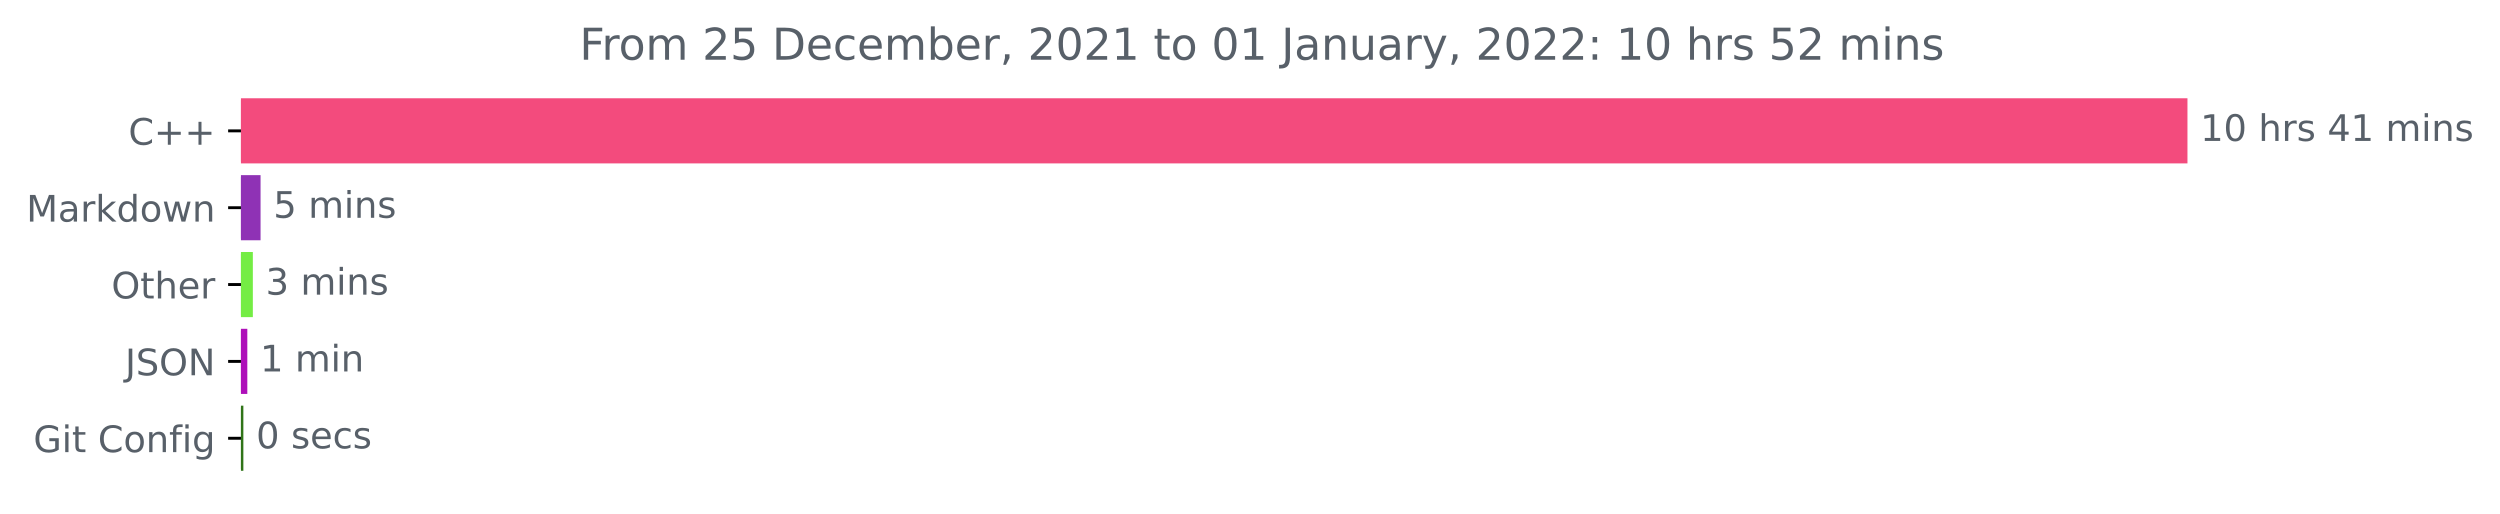
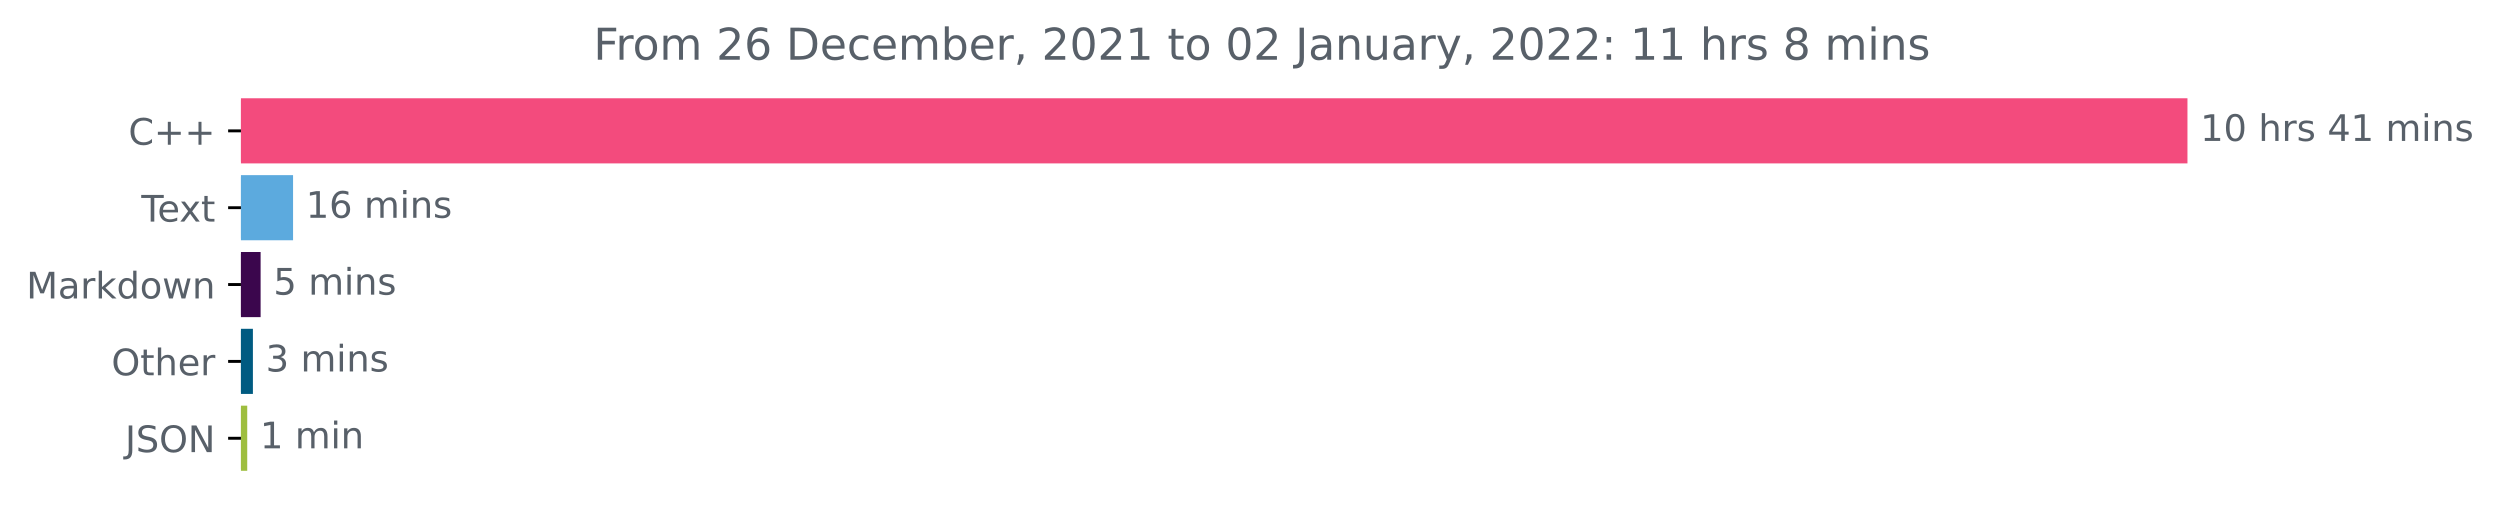
<svg xmlns="http://www.w3.org/2000/svg" xmlns:xlink="http://www.w3.org/1999/xlink" height="140.398pt" version="1.1" viewBox="0 0 683.177 140.398" width="683.177pt">
  <defs>
    <style type="text/css">*{stroke-linecap:butt;stroke-linejoin:round;}</style>
  </defs>
  <g id="figure_1">
    <g id="patch_1">
      <path d="M 0 140.398  L 683.177 140.398  L 683.177 0  L 0 0  z " style="fill:none;" />
    </g>
    <g id="axes_1">
      <g id="patch_2">
-         <path clip-path="url(#p69141eec04)" d="M 65.841 27.358  L 597.269 27.358  L 597.269 44.158  L 65.841 44.158  z " style="fill:#f34b7d;stroke:#f34b7d;stroke-linejoin:miter;" />
+         <path clip-path="url(#pc6ee017816)" d="M 65.841 27.358  L 597.269 27.358  L 597.269 44.158  L 65.841 44.158  z " style="fill:#f34b7d;stroke:#f34b7d;stroke-linejoin:miter;" />
      </g>
      <g id="patch_3">
-         <path clip-path="url(#p69141eec04)" d="M 65.841 48.358  L 70.705 48.358  L 70.705 65.158  L 65.841 65.158  z " style="fill:#8f32b5;stroke:#8f32b5;stroke-linejoin:miter;" />
+         <path clip-path="url(#pc6ee017816)" d="M 65.841 48.358  L 79.585 48.358  L 79.585 65.158  L 65.841 65.158  z " style="fill:#5caade;stroke:#5caade;stroke-linejoin:miter;" />
      </g>
      <g id="patch_4">
-         <path clip-path="url(#p69141eec04)" d="M 65.841 69.358  L 68.597 69.358  L 68.597 86.158  L 65.841 86.158  z " style="fill:#74ed44;stroke:#74ed44;stroke-linejoin:miter;" />
+         <path clip-path="url(#pc6ee017816)" d="M 65.841 69.358  L 70.718 69.358  L 70.718 86.158  L 65.841 86.158  z " style="fill:#3b064d;stroke:#3b064d;stroke-linejoin:miter;" />
      </g>
      <g id="patch_5">
-         <path clip-path="url(#p69141eec04)" d="M 65.841 90.358  L 67.084 90.358  L 67.084 107.158  L 65.841 107.158  z " style="fill:#ae10b9;stroke:#ae10b9;stroke-linejoin:miter;" />
+         <path clip-path="url(#pc6ee017816)" d="M 65.841 90.358  L 68.612 90.358  L 68.612 107.158  L 65.841 107.158  z " style="fill:#005b81;stroke:#005b81;stroke-linejoin:miter;" />
      </g>
      <g id="patch_6">
-         <path clip-path="url(#p69141eec04)" d="M 65.841 111.358  L 66.003 111.358  L 66.003 128.158  L 65.841 128.158  z " style="fill:#307418;stroke:#307418;stroke-linejoin:miter;" />
+         <path clip-path="url(#pc6ee017816)" d="M 65.841 111.358  L 67.06 111.358  L 67.06 128.158  L 65.841 128.158  z " style="fill:#9ebe3f;stroke:#9ebe3f;stroke-linejoin:miter;" />
      </g>
      <g id="matplotlib.axis_1" />
      <g id="matplotlib.axis_2">
        <g id="ytick_1">
          <g id="line2d_1">
            <defs>
-               <path d="M 0 0  L -3.5 0  " id="me52c21114e" style="stroke:#000000;stroke-width:0.8;" />
+               <path d="M 0 0  L -3.5 0  " id="m9634df140d" style="stroke:#000000;stroke-width:0.8;" />
            </defs>
            <g>
-               <use style="stroke:#000000;stroke-width:0.8;" x="65.841" xlink:href="#me52c21114e" y="35.758" />
+               <use style="stroke:#000000;stroke-width:0.8;" x="65.841" xlink:href="#m9634df140d" y="35.758" />
            </g>
          </g>
          <g id="text_1">
            <g style="fill:#586069;" transform="translate(35.09844 39.55734)scale(0.1 -0.1)">
              <defs>
                <path d="M 4122 4306  L 4122 3641  Q 3803 3938 3442 4084  Q 3081 4231 2675 4231  Q 1875 4231 1450 3742  Q 1025 3253 1025 2328  Q 1025 1406 1450 917  Q 1875 428 2675 428  Q 3081 428 3442 575  Q 3803 722 4122 1019  L 4122 359  Q 3791 134 3420 21  Q 3050 -91 2638 -91  Q 1578 -91 968 557  Q 359 1206 359 2328  Q 359 3453 968 4101  Q 1578 4750 2638 4750  Q 3056 4750 3426 4639  Q 3797 4528 4122 4306  z " id="DejaVuSans-43" transform="scale(0.015625)" />
                <path d="M 2944 4013  L 2944 2272  L 4684 2272  L 4684 1741  L 2944 1741  L 2944 0  L 2419 0  L 2419 1741  L 678 1741  L 678 2272  L 2419 2272  L 2419 4013  L 2944 4013  z " id="DejaVuSans-2b" transform="scale(0.015625)" />
              </defs>
              <use xlink:href="#DejaVuSans-43" />
              <use x="69.824" xlink:href="#DejaVuSans-2b" />
              <use x="153.613" xlink:href="#DejaVuSans-2b" />
            </g>
          </g>
        </g>
        <g id="ytick_2">
          <g id="line2d_2">
            <g>
-               <use style="stroke:#000000;stroke-width:0.8;" x="65.841" xlink:href="#me52c21114e" y="56.758" />
+               <use style="stroke:#000000;stroke-width:0.8;" x="65.841" xlink:href="#m9634df140d" y="56.758" />
            </g>
          </g>
          <g id="text_2">
-             <g style="fill:#586069;" transform="translate(7.2 60.55734)scale(0.1 -0.1)">
+             <g style="fill:#586069;" transform="translate(38.61563 60.55734)scale(0.1 -0.1)">
+               <defs>
+                 <path d="M -19 4666  L 3928 4666  L 3928 4134  L 2272 4134  L 2272 0  L 1638 0  L 1638 4134  L -19 4134  L -19 4666  z " id="DejaVuSans-54" transform="scale(0.015625)" />
+                 <path d="M 3597 1894  L 3597 1613  L 953 1613  Q 991 1019 1311 708  Q 1631 397 2203 397  Q 2534 397 2845 478  Q 3156 559 3463 722  L 3463 178  Q 3153 47 2828 -22  Q 2503 -91 2169 -91  Q 1331 -91 842 396  Q 353 884 353 1716  Q 353 2575 817 3079  Q 1281 3584 2069 3584  Q 2775 3584 3186 3129  Q 3597 2675 3597 1894  z M 3022 2063  Q 3016 2534 2758 2815  Q 2500 3097 2075 3097  Q 1594 3097 1305 2825  Q 1016 2553 972 2059  L 3022 2063  z " id="DejaVuSans-65" transform="scale(0.015625)" />
+                 <path d="M 3513 3500  L 2247 1797  L 3578 0  L 2900 0  L 1881 1375  L 863 0  L 184 0  L 1544 1831  L 300 3500  L 978 3500  L 1906 2253  L 2834 3500  L 3513 3500  z " id="DejaVuSans-78" transform="scale(0.015625)" />
+                 <path d="M 1172 4494  L 1172 3500  L 2356 3500  L 2356 3053  L 1172 3053  L 1172 1153  Q 1172 725 1289 603  Q 1406 481 1766 481  L 2356 481  L 2356 0  L 1766 0  Q 1100 0 847 248  Q 594 497 594 1153  L 594 3053  L 172 3053  L 172 3500  L 594 3500  L 594 4494  L 1172 4494  z " id="DejaVuSans-74" transform="scale(0.015625)" />
+               </defs>
+               <use xlink:href="#DejaVuSans-54" />
+               <use x="44.084" xlink:href="#DejaVuSans-65" />
+               <use x="103.857" xlink:href="#DejaVuSans-78" />
+               <use x="163.037" xlink:href="#DejaVuSans-74" />
+             </g>
+           </g>
+         </g>
+         <g id="ytick_3">
+           <g id="line2d_3">
+             <g>
+               <use style="stroke:#000000;stroke-width:0.8;" x="65.841" xlink:href="#m9634df140d" y="77.758" />
+             </g>
+           </g>
+           <g id="text_3">
+             <g style="fill:#586069;" transform="translate(7.2 81.55734)scale(0.1 -0.1)">
              <defs>
                <path d="M 628 4666  L 1569 4666  L 2759 1491  L 3956 4666  L 4897 4666  L 4897 0  L 4281 0  L 4281 4097  L 3078 897  L 2444 897  L 1241 4097  L 1241 0  L 628 0  L 628 4666  z " id="DejaVuSans-4d" transform="scale(0.015625)" />
                <path d="M 2194 1759  Q 1497 1759 1228 1600  Q 959 1441 959 1056  Q 959 750 1161 570  Q 1363 391 1709 391  Q 2188 391 2477 730  Q 2766 1069 2766 1631  L 2766 1759  L 2194 1759  z M 3341 1997  L 3341 0  L 2766 0  L 2766 531  Q 2569 213 2275 61  Q 1981 -91 1556 -91  Q 1019 -91 701 211  Q 384 513 384 1019  Q 384 1609 779 1909  Q 1175 2209 1959 2209  L 2766 2209  L 2766 2266  Q 2766 2663 2505 2880  Q 2244 3097 1772 3097  Q 1472 3097 1187 3025  Q 903 2953 641 2809  L 641 3341  Q 956 3463 1253 3523  Q 1550 3584 1831 3584  Q 2591 3584 2966 3190  Q 3341 2797 3341 1997  z " id="DejaVuSans-61" transform="scale(0.015625)" />
                <path d="M 2631 2963  Q 2534 3019 2420 3045  Q 2306 3072 2169 3072  Q 1681 3072 1420 2755  Q 1159 2438 1159 1844  L 1159 0  L 581 0  L 581 3500  L 1159 3500  L 1159 2956  Q 1341 3275 1631 3429  Q 1922 3584 2338 3584  Q 2397 3584 2469 3576  Q 2541 3569 2628 3553  L 2631 2963  z " id="DejaVuSans-72" transform="scale(0.015625)" />
                <path d="M 581 4863  L 1159 4863  L 1159 1991  L 2875 3500  L 3609 3500  L 1753 1863  L 3688 0  L 2938 0  L 1159 1709  L 1159 0  L 581 0  L 581 4863  z " id="DejaVuSans-6b" transform="scale(0.015625)" />
                <path d="M 2906 2969  L 2906 4863  L 3481 4863  L 3481 0  L 2906 0  L 2906 525  Q 2725 213 2448 61  Q 2172 -91 1784 -91  Q 1150 -91 751 415  Q 353 922 353 1747  Q 353 2572 751 3078  Q 1150 3584 1784 3584  Q 2172 3584 2448 3432  Q 2725 3281 2906 2969  z M 947 1747  Q 947 1113 1208 752  Q 1469 391 1925 391  Q 2381 391 2643 752  Q 2906 1113 2906 1747  Q 2906 2381 2643 2742  Q 2381 3103 1925 3103  Q 1469 3103 1208 2742  Q 947 2381 947 1747  z " id="DejaVuSans-64" transform="scale(0.015625)" />
                <path d="M 1959 3097  Q 1497 3097 1228 2736  Q 959 2375 959 1747  Q 959 1119 1226 758  Q 1494 397 1959 397  Q 2419 397 2687 759  Q 2956 1122 2956 1747  Q 2956 2369 2687 2733  Q 2419 3097 1959 3097  z M 1959 3584  Q 2709 3584 3137 3096  Q 3566 2609 3566 1747  Q 3566 888 3137 398  Q 2709 -91 1959 -91  Q 1206 -91 779 398  Q 353 888 353 1747  Q 353 2609 779 3096  Q 1206 3584 1959 3584  z " id="DejaVuSans-6f" transform="scale(0.015625)" />
                <path d="M 269 3500  L 844 3500  L 1563 769  L 2278 3500  L 2956 3500  L 3675 769  L 4391 3500  L 4966 3500  L 4050 0  L 3372 0  L 2619 2869  L 1863 0  L 1184 0  L 269 3500  z " id="DejaVuSans-77" transform="scale(0.015625)" />
                <path d="M 3513 2113  L 3513 0  L 2938 0  L 2938 2094  Q 2938 2591 2744 2837  Q 2550 3084 2163 3084  Q 1697 3084 1428 2787  Q 1159 2491 1159 1978  L 1159 0  L 581 0  L 581 3500  L 1159 3500  L 1159 2956  Q 1366 3272 1645 3428  Q 1925 3584 2291 3584  Q 2894 3584 3203 3211  Q 3513 2838 3513 2113  z " id="DejaVuSans-6e" transform="scale(0.015625)" />
              </defs>
              <use xlink:href="#DejaVuSans-4d" />
              <use x="86.279" xlink:href="#DejaVuSans-61" />
              <use x="147.559" xlink:href="#DejaVuSans-72" />
              <use x="188.672" xlink:href="#DejaVuSans-6b" />
              <use x="246.582" xlink:href="#DejaVuSans-64" />
              <use x="310.059" xlink:href="#DejaVuSans-6f" />
              <use x="371.24" xlink:href="#DejaVuSans-77" />
              <use x="453.027" xlink:href="#DejaVuSans-6e" />
            </g>
          </g>
        </g>
-         <g id="ytick_3">
-           <g id="line2d_3">
-             <g>
-               <use style="stroke:#000000;stroke-width:0.8;" x="65.841" xlink:href="#me52c21114e" y="77.758" />
-             </g>
-           </g>
-           <g id="text_3">
-             <g style="fill:#586069;" transform="translate(30.44687 81.55734)scale(0.1 -0.1)">
+         <g id="ytick_4">
+           <g id="line2d_4">
+             <g>
+               <use style="stroke:#000000;stroke-width:0.8;" x="65.841" xlink:href="#m9634df140d" y="98.758" />
+             </g>
+           </g>
+           <g id="text_4">
+             <g style="fill:#586069;" transform="translate(30.44687 102.5573)scale(0.1 -0.1)">
              <defs>
                <path d="M 2522 4238  Q 1834 4238 1429 3725  Q 1025 3213 1025 2328  Q 1025 1447 1429 934  Q 1834 422 2522 422  Q 3209 422 3611 934  Q 4013 1447 4013 2328  Q 4013 3213 3611 3725  Q 3209 4238 2522 4238  z M 2522 4750  Q 3503 4750 4090 4092  Q 4678 3434 4678 2328  Q 4678 1225 4090 567  Q 3503 -91 2522 -91  Q 1538 -91 948 565  Q 359 1222 359 2328  Q 359 3434 948 4092  Q 1538 4750 2522 4750  z " id="DejaVuSans-4f" transform="scale(0.015625)" />
-                 <path d="M 1172 4494  L 1172 3500  L 2356 3500  L 2356 3053  L 1172 3053  L 1172 1153  Q 1172 725 1289 603  Q 1406 481 1766 481  L 2356 481  L 2356 0  L 1766 0  Q 1100 0 847 248  Q 594 497 594 1153  L 594 3053  L 172 3053  L 172 3500  L 594 3500  L 594 4494  L 1172 4494  z " id="DejaVuSans-74" transform="scale(0.015625)" />
                <path d="M 3513 2113  L 3513 0  L 2938 0  L 2938 2094  Q 2938 2591 2744 2837  Q 2550 3084 2163 3084  Q 1697 3084 1428 2787  Q 1159 2491 1159 1978  L 1159 0  L 581 0  L 581 4863  L 1159 4863  L 1159 2956  Q 1366 3272 1645 3428  Q 1925 3584 2291 3584  Q 2894 3584 3203 3211  Q 3513 2838 3513 2113  z " id="DejaVuSans-68" transform="scale(0.015625)" />
-                 <path d="M 3597 1894  L 3597 1613  L 953 1613  Q 991 1019 1311 708  Q 1631 397 2203 397  Q 2534 397 2845 478  Q 3156 559 3463 722  L 3463 178  Q 3153 47 2828 -22  Q 2503 -91 2169 -91  Q 1331 -91 842 396  Q 353 884 353 1716  Q 353 2575 817 3079  Q 1281 3584 2069 3584  Q 2775 3584 3186 3129  Q 3597 2675 3597 1894  z M 3022 2063  Q 3016 2534 2758 2815  Q 2500 3097 2075 3097  Q 1594 3097 1305 2825  Q 1016 2553 972 2059  L 3022 2063  z " id="DejaVuSans-65" transform="scale(0.015625)" />
              </defs>
              <use xlink:href="#DejaVuSans-4f" />
              <use x="78.711" xlink:href="#DejaVuSans-74" />
              <use x="117.92" xlink:href="#DejaVuSans-68" />
              <use x="181.299" xlink:href="#DejaVuSans-65" />
              <use x="242.822" xlink:href="#DejaVuSans-72" />
            </g>
          </g>
        </g>
-         <g id="ytick_4">
-           <g id="line2d_4">
-             <g>
-               <use style="stroke:#000000;stroke-width:0.8;" x="65.841" xlink:href="#me52c21114e" y="98.758" />
-             </g>
-           </g>
-           <g id="text_4">
-             <g style="fill:#586069;" transform="translate(34.18906 102.5573)scale(0.1 -0.1)">
+         <g id="ytick_5">
+           <g id="line2d_5">
+             <g>
+               <use style="stroke:#000000;stroke-width:0.8;" x="65.841" xlink:href="#m9634df140d" y="119.758" />
+             </g>
+           </g>
+           <g id="text_5">
+             <g style="fill:#586069;" transform="translate(34.18906 123.5573)scale(0.1 -0.1)">
              <defs>
                <path d="M 628 4666  L 1259 4666  L 1259 325  Q 1259 -519 939 -900  Q 619 -1281 -91 -1281  L -331 -1281  L -331 -750  L -134 -750  Q 284 -750 456 -515  Q 628 -281 628 325  L 628 4666  z " id="DejaVuSans-4a" transform="scale(0.015625)" />
                <path d="M 3425 4513  L 3425 3897  Q 3066 4069 2747 4153  Q 2428 4238 2131 4238  Q 1616 4238 1336 4038  Q 1056 3838 1056 3469  Q 1056 3159 1242 3001  Q 1428 2844 1947 2747  L 2328 2669  Q 3034 2534 3370 2195  Q 3706 1856 3706 1288  Q 3706 609 3251 259  Q 2797 -91 1919 -91  Q 1588 -91 1214 -16  Q 841 59 441 206  L 441 856  Q 825 641 1194 531  Q 1563 422 1919 422  Q 2459 422 2753 634  Q 3047 847 3047 1241  Q 3047 1584 2836 1778  Q 2625 1972 2144 2069  L 1759 2144  Q 1053 2284 737 2584  Q 422 2884 422 3419  Q 422 4038 858 4394  Q 1294 4750 2059 4750  Q 2388 4750 2728 4690  Q 3069 4631 3425 4513  z " id="DejaVuSans-53" transform="scale(0.015625)" />
                <path d="M 628 4666  L 1478 4666  L 3547 763  L 3547 4666  L 4159 4666  L 4159 0  L 3309 0  L 1241 3903  L 1241 0  L 628 0  L 628 4666  z " id="DejaVuSans-4e" transform="scale(0.015625)" />
              </defs>
              <use xlink:href="#DejaVuSans-4a" />
              <use x="29.492" xlink:href="#DejaVuSans-53" />
              <use x="92.969" xlink:href="#DejaVuSans-4f" />
              <use x="171.68" xlink:href="#DejaVuSans-4e" />
            </g>
          </g>
        </g>
-         <g id="ytick_5">
-           <g id="line2d_5">
-             <g>
-               <use style="stroke:#000000;stroke-width:0.8;" x="65.841" xlink:href="#me52c21114e" y="119.758" />
-             </g>
-           </g>
-           <g id="text_5">
-             <g style="fill:#586069;" transform="translate(9.129688 123.5573)scale(0.1 -0.1)">
-               <defs>
-                 <path d="M 3809 666  L 3809 1919  L 2778 1919  L 2778 2438  L 4434 2438  L 4434 434  Q 4069 175 3628 42  Q 3188 -91 2688 -91  Q 1594 -91 976 548  Q 359 1188 359 2328  Q 359 3472 976 4111  Q 1594 4750 2688 4750  Q 3144 4750 3555 4637  Q 3966 4525 4313 4306  L 4313 3634  Q 3963 3931 3569 4081  Q 3175 4231 2741 4231  Q 1884 4231 1454 3753  Q 1025 3275 1025 2328  Q 1025 1384 1454 906  Q 1884 428 2741 428  Q 3075 428 3337 486  Q 3600 544 3809 666  z " id="DejaVuSans-47" transform="scale(0.015625)" />
-                 <path d="M 603 3500  L 1178 3500  L 1178 0  L 603 0  L 603 3500  z M 603 4863  L 1178 4863  L 1178 4134  L 603 4134  L 603 4863  z " id="DejaVuSans-69" transform="scale(0.015625)" />
-                 <path id="DejaVuSans-20" transform="scale(0.015625)" />
-                 <path d="M 2375 4863  L 2375 4384  L 1825 4384  Q 1516 4384 1395 4259  Q 1275 4134 1275 3809  L 1275 3500  L 2222 3500  L 2222 3053  L 1275 3053  L 1275 0  L 697 0  L 697 3053  L 147 3053  L 147 3500  L 697 3500  L 697 3744  Q 697 4328 969 4595  Q 1241 4863 1831 4863  L 2375 4863  z " id="DejaVuSans-66" transform="scale(0.015625)" />
-                 <path d="M 2906 1791  Q 2906 2416 2648 2759  Q 2391 3103 1925 3103  Q 1463 3103 1205 2759  Q 947 2416 947 1791  Q 947 1169 1205 825  Q 1463 481 1925 481  Q 2391 481 2648 825  Q 2906 1169 2906 1791  z M 3481 434  Q 3481 -459 3084 -895  Q 2688 -1331 1869 -1331  Q 1566 -1331 1297 -1286  Q 1028 -1241 775 -1147  L 775 -588  Q 1028 -725 1275 -790  Q 1522 -856 1778 -856  Q 2344 -856 2625 -561  Q 2906 -266 2906 331  L 2906 616  Q 2728 306 2450 153  Q 2172 0 1784 0  Q 1141 0 747 490  Q 353 981 353 1791  Q 353 2603 747 3093  Q 1141 3584 1784 3584  Q 2172 3584 2450 3431  Q 2728 3278 2906 2969  L 2906 3500  L 3481 3500  L 3481 434  z " id="DejaVuSans-67" transform="scale(0.015625)" />
-               </defs>
-               <use xlink:href="#DejaVuSans-47" />
-               <use x="77.49" xlink:href="#DejaVuSans-69" />
-               <use x="105.273" xlink:href="#DejaVuSans-74" />
-               <use x="144.482" xlink:href="#DejaVuSans-20" />
-               <use x="176.27" xlink:href="#DejaVuSans-43" />
-               <use x="246.094" xlink:href="#DejaVuSans-6f" />
-               <use x="307.275" xlink:href="#DejaVuSans-6e" />
-               <use x="370.654" xlink:href="#DejaVuSans-66" />
-               <use x="405.859" xlink:href="#DejaVuSans-69" />
-               <use x="433.643" xlink:href="#DejaVuSans-67" />
-             </g>
-           </g>
-         </g>
      </g>
      <g id="text_6">
        <g style="fill:#586069;" transform="translate(601.2692 38.5175)scale(0.1 -0.1)">
          <defs>
            <path d="M 794 531  L 1825 531  L 1825 4091  L 703 3866  L 703 4441  L 1819 4666  L 2450 4666  L 2450 531  L 3481 531  L 3481 0  L 794 0  L 794 531  z " id="DejaVuSans-31" transform="scale(0.015625)" />
            <path d="M 2034 4250  Q 1547 4250 1301 3770  Q 1056 3291 1056 2328  Q 1056 1369 1301 889  Q 1547 409 2034 409  Q 2525 409 2770 889  Q 3016 1369 3016 2328  Q 3016 3291 2770 3770  Q 2525 4250 2034 4250  z M 2034 4750  Q 2819 4750 3233 4129  Q 3647 3509 3647 2328  Q 3647 1150 3233 529  Q 2819 -91 2034 -91  Q 1250 -91 836 529  Q 422 1150 422 2328  Q 422 3509 836 4129  Q 1250 4750 2034 4750  z " id="DejaVuSans-30" transform="scale(0.015625)" />
+             <path id="DejaVuSans-20" transform="scale(0.015625)" />
            <path d="M 2834 3397  L 2834 2853  Q 2591 2978 2328 3040  Q 2066 3103 1784 3103  Q 1356 3103 1142 2972  Q 928 2841 928 2578  Q 928 2378 1081 2264  Q 1234 2150 1697 2047  L 1894 2003  Q 2506 1872 2764 1633  Q 3022 1394 3022 966  Q 3022 478 2636 193  Q 2250 -91 1575 -91  Q 1294 -91 989 -36  Q 684 19 347 128  L 347 722  Q 666 556 975 473  Q 1284 391 1588 391  Q 1994 391 2212 530  Q 2431 669 2431 922  Q 2431 1156 2273 1281  Q 2116 1406 1581 1522  L 1381 1569  Q 847 1681 609 1914  Q 372 2147 372 2553  Q 372 3047 722 3315  Q 1072 3584 1716 3584  Q 2034 3584 2315 3537  Q 2597 3491 2834 3397  z " id="DejaVuSans-73" transform="scale(0.015625)" />
            <path d="M 2419 4116  L 825 1625  L 2419 1625  L 2419 4116  z M 2253 4666  L 3047 4666  L 3047 1625  L 3713 1625  L 3713 1100  L 3047 1100  L 3047 0  L 2419 0  L 2419 1100  L 313 1100  L 313 1709  L 2253 4666  z " id="DejaVuSans-34" transform="scale(0.015625)" />
            <path d="M 3328 2828  Q 3544 3216 3844 3400  Q 4144 3584 4550 3584  Q 5097 3584 5394 3201  Q 5691 2819 5691 2113  L 5691 0  L 5113 0  L 5113 2094  Q 5113 2597 4934 2840  Q 4756 3084 4391 3084  Q 3944 3084 3684 2787  Q 3425 2491 3425 1978  L 3425 0  L 2847 0  L 2847 2094  Q 2847 2600 2669 2842  Q 2491 3084 2119 3084  Q 1678 3084 1418 2786  Q 1159 2488 1159 1978  L 1159 0  L 581 0  L 581 3500  L 1159 3500  L 1159 2956  Q 1356 3278 1631 3431  Q 1906 3584 2284 3584  Q 2666 3584 2933 3390  Q 3200 3197 3328 2828  z " id="DejaVuSans-6d" transform="scale(0.015625)" />
+             <path d="M 603 3500  L 1178 3500  L 1178 0  L 603 0  L 603 3500  z M 603 4863  L 1178 4863  L 1178 4134  L 603 4134  L 603 4863  z " id="DejaVuSans-69" transform="scale(0.015625)" />
          </defs>
          <use xlink:href="#DejaVuSans-31" />
          <use x="63.623" xlink:href="#DejaVuSans-30" />
          <use x="127.246" xlink:href="#DejaVuSans-20" />
          <use x="159.033" xlink:href="#DejaVuSans-68" />
          <use x="222.412" xlink:href="#DejaVuSans-72" />
          <use x="263.525" xlink:href="#DejaVuSans-73" />
          <use x="315.625" xlink:href="#DejaVuSans-20" />
          <use x="347.412" xlink:href="#DejaVuSans-34" />
          <use x="411.035" xlink:href="#DejaVuSans-31" />
          <use x="474.658" xlink:href="#DejaVuSans-20" />
          <use x="506.445" xlink:href="#DejaVuSans-6d" />
          <use x="603.857" xlink:href="#DejaVuSans-69" />
          <use x="631.641" xlink:href="#DejaVuSans-6e" />
          <use x="695.02" xlink:href="#DejaVuSans-73" />
        </g>
      </g>
      <g id="text_7">
-         <g style="fill:#586069;" transform="translate(74.70521 59.5175)scale(0.1 -0.1)">
+         <g style="fill:#586069;" transform="translate(83.58495 59.5175)scale(0.1 -0.1)">
+           <defs>
+             <path d="M 2113 2584  Q 1688 2584 1439 2293  Q 1191 2003 1191 1497  Q 1191 994 1439 701  Q 1688 409 2113 409  Q 2538 409 2786 701  Q 3034 994 3034 1497  Q 3034 2003 2786 2293  Q 2538 2584 2113 2584  z M 3366 4563  L 3366 3988  Q 3128 4100 2886 4159  Q 2644 4219 2406 4219  Q 1781 4219 1451 3797  Q 1122 3375 1075 2522  Q 1259 2794 1537 2939  Q 1816 3084 2150 3084  Q 2853 3084 3261 2657  Q 3669 2231 3669 1497  Q 3669 778 3244 343  Q 2819 -91 2113 -91  Q 1303 -91 875 529  Q 447 1150 447 2328  Q 447 3434 972 4092  Q 1497 4750 2381 4750  Q 2619 4750 2861 4703  Q 3103 4656 3366 4563  z " id="DejaVuSans-36" transform="scale(0.015625)" />
+           </defs>
+           <use xlink:href="#DejaVuSans-31" />
+           <use x="63.623" xlink:href="#DejaVuSans-36" />
+           <use x="127.246" xlink:href="#DejaVuSans-20" />
+           <use x="159.033" xlink:href="#DejaVuSans-6d" />
+           <use x="256.445" xlink:href="#DejaVuSans-69" />
+           <use x="284.229" xlink:href="#DejaVuSans-6e" />
+           <use x="347.607" xlink:href="#DejaVuSans-73" />
+         </g>
+       </g>
+       <g id="text_8">
+         <g style="fill:#586069;" transform="translate(74.71764 80.5175)scale(0.1 -0.1)">
          <defs>
            <path d="M 691 4666  L 3169 4666  L 3169 4134  L 1269 4134  L 1269 2991  Q 1406 3038 1543 3061  Q 1681 3084 1819 3084  Q 2600 3084 3056 2656  Q 3513 2228 3513 1497  Q 3513 744 3044 326  Q 2575 -91 1722 -91  Q 1428 -91 1123 -41  Q 819 9 494 109  L 494 744  Q 775 591 1075 516  Q 1375 441 1709 441  Q 2250 441 2565 725  Q 2881 1009 2881 1497  Q 2881 1984 2565 2268  Q 2250 2553 1709 2553  Q 1456 2553 1204 2497  Q 953 2441 691 2322  L 691 4666  z " id="DejaVuSans-35" transform="scale(0.015625)" />
          </defs>
          <use xlink:href="#DejaVuSans-35" />
          <use x="63.623" xlink:href="#DejaVuSans-20" />
          <use x="95.41" xlink:href="#DejaVuSans-6d" />
          <use x="192.822" xlink:href="#DejaVuSans-69" />
          <use x="220.605" xlink:href="#DejaVuSans-6e" />
          <use x="283.984" xlink:href="#DejaVuSans-73" />
        </g>
      </g>
-       <g id="text_8">
-         <g style="fill:#586069;" transform="translate(72.59722 80.5175)scale(0.1 -0.1)">
+       <g id="text_9">
+         <g style="fill:#586069;" transform="translate(72.61166 101.5175)scale(0.1 -0.1)">
          <defs>
            <path d="M 2597 2516  Q 3050 2419 3304 2112  Q 3559 1806 3559 1356  Q 3559 666 3084 287  Q 2609 -91 1734 -91  Q 1441 -91 1130 -33  Q 819 25 488 141  L 488 750  Q 750 597 1062 519  Q 1375 441 1716 441  Q 2309 441 2620 675  Q 2931 909 2931 1356  Q 2931 1769 2642 2001  Q 2353 2234 1838 2234  L 1294 2234  L 1294 2753  L 1863 2753  Q 2328 2753 2575 2939  Q 2822 3125 2822 3475  Q 2822 3834 2567 4026  Q 2313 4219 1838 4219  Q 1578 4219 1281 4162  Q 984 4106 628 3988  L 628 4550  Q 988 4650 1302 4700  Q 1616 4750 1894 4750  Q 2613 4750 3031 4423  Q 3450 4097 3450 3541  Q 3450 3153 3228 2886  Q 3006 2619 2597 2516  z " id="DejaVuSans-33" transform="scale(0.015625)" />
          </defs>
          <use xlink:href="#DejaVuSans-33" />
          <use x="63.623" xlink:href="#DejaVuSans-20" />
          <use x="95.41" xlink:href="#DejaVuSans-6d" />
          <use x="192.822" xlink:href="#DejaVuSans-69" />
          <use x="220.605" xlink:href="#DejaVuSans-6e" />
          <use x="283.984" xlink:href="#DejaVuSans-73" />
        </g>
      </g>
-       <g id="text_9">
-         <g style="fill:#586069;" transform="translate(71.0838 101.5175)scale(0.1 -0.1)">
+       <g id="text_10">
+         <g style="fill:#586069;" transform="translate(71.05988 122.5175)scale(0.1 -0.1)">
          <use xlink:href="#DejaVuSans-31" />
          <use x="63.623" xlink:href="#DejaVuSans-20" />
          <use x="95.41" xlink:href="#DejaVuSans-6d" />
          <use x="192.822" xlink:href="#DejaVuSans-69" />
          <use x="220.605" xlink:href="#DejaVuSans-6e" />
        </g>
      </g>
-       <g id="text_10">
-         <g style="fill:#586069;" transform="translate(70.00278 122.5175)scale(0.1 -0.1)">
-           <defs>
-             <path d="M 3122 3366  L 3122 2828  Q 2878 2963 2633 3030  Q 2388 3097 2138 3097  Q 1578 3097 1268 2742  Q 959 2388 959 1747  Q 959 1106 1268 751  Q 1578 397 2138 397  Q 2388 397 2633 464  Q 2878 531 3122 666  L 3122 134  Q 2881 22 2623 -34  Q 2366 -91 2075 -91  Q 1284 -91 818 406  Q 353 903 353 1747  Q 353 2603 823 3093  Q 1294 3584 2113 3584  Q 2378 3584 2631 3529  Q 2884 3475 3122 3366  z " id="DejaVuSans-63" transform="scale(0.015625)" />
-           </defs>
-           <use xlink:href="#DejaVuSans-30" />
-           <use x="63.623" xlink:href="#DejaVuSans-20" />
-           <use x="95.41" xlink:href="#DejaVuSans-73" />
-           <use x="147.51" xlink:href="#DejaVuSans-65" />
-           <use x="209.033" xlink:href="#DejaVuSans-63" />
-           <use x="264.014" xlink:href="#DejaVuSans-73" />
-         </g>
-       </g>
      <g id="text_11">
-         <g style="fill:#586069;" transform="translate(158.3681 16.31812)scale(0.12 -0.12)">
+         <g style="fill:#586069;" transform="translate(162.1856 16.31812)scale(0.12 -0.12)">
          <defs>
            <path d="M 628 4666  L 3309 4666  L 3309 4134  L 1259 4134  L 1259 2759  L 3109 2759  L 3109 2228  L 1259 2228  L 1259 0  L 628 0  L 628 4666  z " id="DejaVuSans-46" transform="scale(0.015625)" />
            <path d="M 1228 531  L 3431 531  L 3431 0  L 469 0  L 469 531  Q 828 903 1448 1529  Q 2069 2156 2228 2338  Q 2531 2678 2651 2914  Q 2772 3150 2772 3378  Q 2772 3750 2511 3984  Q 2250 4219 1831 4219  Q 1534 4219 1204 4116  Q 875 4013 500 3803  L 500 4441  Q 881 4594 1212 4672  Q 1544 4750 1819 4750  Q 2544 4750 2975 4387  Q 3406 4025 3406 3419  Q 3406 3131 3298 2873  Q 3191 2616 2906 2266  Q 2828 2175 2409 1742  Q 1991 1309 1228 531  z " id="DejaVuSans-32" transform="scale(0.015625)" />
            <path d="M 1259 4147  L 1259 519  L 2022 519  Q 2988 519 3436 956  Q 3884 1394 3884 2338  Q 3884 3275 3436 3711  Q 2988 4147 2022 4147  L 1259 4147  z M 628 4666  L 1925 4666  Q 3281 4666 3915 4102  Q 4550 3538 4550 2338  Q 4550 1131 3912 565  Q 3275 0 1925 0  L 628 0  L 628 4666  z " id="DejaVuSans-44" transform="scale(0.015625)" />
+             <path d="M 3122 3366  L 3122 2828  Q 2878 2963 2633 3030  Q 2388 3097 2138 3097  Q 1578 3097 1268 2742  Q 959 2388 959 1747  Q 959 1106 1268 751  Q 1578 397 2138 397  Q 2388 397 2633 464  Q 2878 531 3122 666  L 3122 134  Q 2881 22 2623 -34  Q 2366 -91 2075 -91  Q 1284 -91 818 406  Q 353 903 353 1747  Q 353 2603 823 3093  Q 1294 3584 2113 3584  Q 2378 3584 2631 3529  Q 2884 3475 3122 3366  z " id="DejaVuSans-63" transform="scale(0.015625)" />
            <path d="M 3116 1747  Q 3116 2381 2855 2742  Q 2594 3103 2138 3103  Q 1681 3103 1420 2742  Q 1159 2381 1159 1747  Q 1159 1113 1420 752  Q 1681 391 2138 391  Q 2594 391 2855 752  Q 3116 1113 3116 1747  z M 1159 2969  Q 1341 3281 1617 3432  Q 1894 3584 2278 3584  Q 2916 3584 3314 3078  Q 3713 2572 3713 1747  Q 3713 922 3314 415  Q 2916 -91 2278 -91  Q 1894 -91 1617 61  Q 1341 213 1159 525  L 1159 0  L 581 0  L 581 4863  L 1159 4863  L 1159 2969  z " id="DejaVuSans-62" transform="scale(0.015625)" />
            <path d="M 750 794  L 1409 794  L 1409 256  L 897 -744  L 494 -744  L 750 256  L 750 794  z " id="DejaVuSans-2c" transform="scale(0.015625)" />
            <path d="M 544 1381  L 544 3500  L 1119 3500  L 1119 1403  Q 1119 906 1312 657  Q 1506 409 1894 409  Q 2359 409 2629 706  Q 2900 1003 2900 1516  L 2900 3500  L 3475 3500  L 3475 0  L 2900 0  L 2900 538  Q 2691 219 2414 64  Q 2138 -91 1772 -91  Q 1169 -91 856 284  Q 544 659 544 1381  z M 1991 3584  L 1991 3584  z " id="DejaVuSans-75" transform="scale(0.015625)" />
            <path d="M 2059 -325  Q 1816 -950 1584 -1140  Q 1353 -1331 966 -1331  L 506 -1331  L 506 -850  L 844 -850  Q 1081 -850 1212 -737  Q 1344 -625 1503 -206  L 1606 56  L 191 3500  L 800 3500  L 1894 763  L 2988 3500  L 3597 3500  L 2059 -325  z " id="DejaVuSans-79" transform="scale(0.015625)" />
            <path d="M 750 794  L 1409 794  L 1409 0  L 750 0  L 750 794  z M 750 3309  L 1409 3309  L 1409 2516  L 750 2516  L 750 3309  z " id="DejaVuSans-3a" transform="scale(0.015625)" />
+             <path d="M 2034 2216  Q 1584 2216 1326 1975  Q 1069 1734 1069 1313  Q 1069 891 1326 650  Q 1584 409 2034 409  Q 2484 409 2743 651  Q 3003 894 3003 1313  Q 3003 1734 2745 1975  Q 2488 2216 2034 2216  z M 1403 2484  Q 997 2584 770 2862  Q 544 3141 544 3541  Q 544 4100 942 4425  Q 1341 4750 2034 4750  Q 2731 4750 3128 4425  Q 3525 4100 3525 3541  Q 3525 3141 3298 2862  Q 3072 2584 2669 2484  Q 3125 2378 3379 2068  Q 3634 1759 3634 1313  Q 3634 634 3220 271  Q 2806 -91 2034 -91  Q 1263 -91 848 271  Q 434 634 434 1313  Q 434 1759 690 2068  Q 947 2378 1403 2484  z M 1172 3481  Q 1172 3119 1398 2916  Q 1625 2713 2034 2713  Q 2441 2713 2670 2916  Q 2900 3119 2900 3481  Q 2900 3844 2670 4047  Q 2441 4250 2034 4250  Q 1625 4250 1398 4047  Q 1172 3844 1172 3481  z " id="DejaVuSans-38" transform="scale(0.015625)" />
          </defs>
          <use xlink:href="#DejaVuSans-46" />
          <use x="50.27" xlink:href="#DejaVuSans-72" />
          <use x="89.133" xlink:href="#DejaVuSans-6f" />
          <use x="150.314" xlink:href="#DejaVuSans-6d" />
          <use x="247.727" xlink:href="#DejaVuSans-20" />
          <use x="279.514" xlink:href="#DejaVuSans-32" />
-           <use x="343.137" xlink:href="#DejaVuSans-35" />
+           <use x="343.137" xlink:href="#DejaVuSans-36" />
          <use x="406.76" xlink:href="#DejaVuSans-20" />
          <use x="438.547" xlink:href="#DejaVuSans-44" />
          <use x="515.549" xlink:href="#DejaVuSans-65" />
          <use x="577.072" xlink:href="#DejaVuSans-63" />
          <use x="632.053" xlink:href="#DejaVuSans-65" />
          <use x="693.576" xlink:href="#DejaVuSans-6d" />
          <use x="790.988" xlink:href="#DejaVuSans-62" />
          <use x="854.465" xlink:href="#DejaVuSans-65" />
          <use x="915.988" xlink:href="#DejaVuSans-72" />
          <use x="957.102" xlink:href="#DejaVuSans-2c" />
          <use x="988.889" xlink:href="#DejaVuSans-20" />
          <use x="1020.676" xlink:href="#DejaVuSans-32" />
          <use x="1084.299" xlink:href="#DejaVuSans-30" />
          <use x="1147.922" xlink:href="#DejaVuSans-32" />
          <use x="1211.545" xlink:href="#DejaVuSans-31" />
          <use x="1275.168" xlink:href="#DejaVuSans-20" />
          <use x="1306.955" xlink:href="#DejaVuSans-74" />
          <use x="1346.164" xlink:href="#DejaVuSans-6f" />
          <use x="1407.346" xlink:href="#DejaVuSans-20" />
          <use x="1439.133" xlink:href="#DejaVuSans-30" />
-           <use x="1502.756" xlink:href="#DejaVuSans-31" />
+           <use x="1502.756" xlink:href="#DejaVuSans-32" />
          <use x="1566.379" xlink:href="#DejaVuSans-20" />
          <use x="1598.166" xlink:href="#DejaVuSans-4a" />
          <use x="1627.658" xlink:href="#DejaVuSans-61" />
          <use x="1688.938" xlink:href="#DejaVuSans-6e" />
          <use x="1752.316" xlink:href="#DejaVuSans-75" />
          <use x="1815.695" xlink:href="#DejaVuSans-61" />
          <use x="1876.975" xlink:href="#DejaVuSans-72" />
          <use x="1918.088" xlink:href="#DejaVuSans-79" />
          <use x="1977.268" xlink:href="#DejaVuSans-2c" />
          <use x="2009.055" xlink:href="#DejaVuSans-20" />
          <use x="2040.842" xlink:href="#DejaVuSans-32" />
          <use x="2104.465" xlink:href="#DejaVuSans-30" />
          <use x="2168.088" xlink:href="#DejaVuSans-32" />
          <use x="2231.711" xlink:href="#DejaVuSans-32" />
          <use x="2295.334" xlink:href="#DejaVuSans-3a" />
          <use x="2329.025" xlink:href="#DejaVuSans-20" />
          <use x="2360.812" xlink:href="#DejaVuSans-31" />
-           <use x="2424.436" xlink:href="#DejaVuSans-30" />
+           <use x="2424.436" xlink:href="#DejaVuSans-31" />
          <use x="2488.059" xlink:href="#DejaVuSans-20" />
          <use x="2519.846" xlink:href="#DejaVuSans-68" />
          <use x="2583.225" xlink:href="#DejaVuSans-72" />
          <use x="2624.338" xlink:href="#DejaVuSans-73" />
          <use x="2676.438" xlink:href="#DejaVuSans-20" />
-           <use x="2708.225" xlink:href="#DejaVuSans-35" />
-           <use x="2771.848" xlink:href="#DejaVuSans-32" />
-           <use x="2835.471" xlink:href="#DejaVuSans-20" />
-           <use x="2867.258" xlink:href="#DejaVuSans-6d" />
-           <use x="2964.67" xlink:href="#DejaVuSans-69" />
-           <use x="2992.453" xlink:href="#DejaVuSans-6e" />
-           <use x="3055.832" xlink:href="#DejaVuSans-73" />
+           <use x="2708.225" xlink:href="#DejaVuSans-38" />
+           <use x="2771.848" xlink:href="#DejaVuSans-20" />
+           <use x="2803.635" xlink:href="#DejaVuSans-6d" />
+           <use x="2901.047" xlink:href="#DejaVuSans-69" />
+           <use x="2928.83" xlink:href="#DejaVuSans-6e" />
+           <use x="2992.209" xlink:href="#DejaVuSans-73" />
        </g>
      </g>
    </g>
  </g>
  <defs>
-     <clipPath id="p69141eec04">
+     <clipPath id="pc6ee017816">
      <rect height="110.88" width="558" x="65.841" y="22.318" />
    </clipPath>
  </defs>
</svg>
